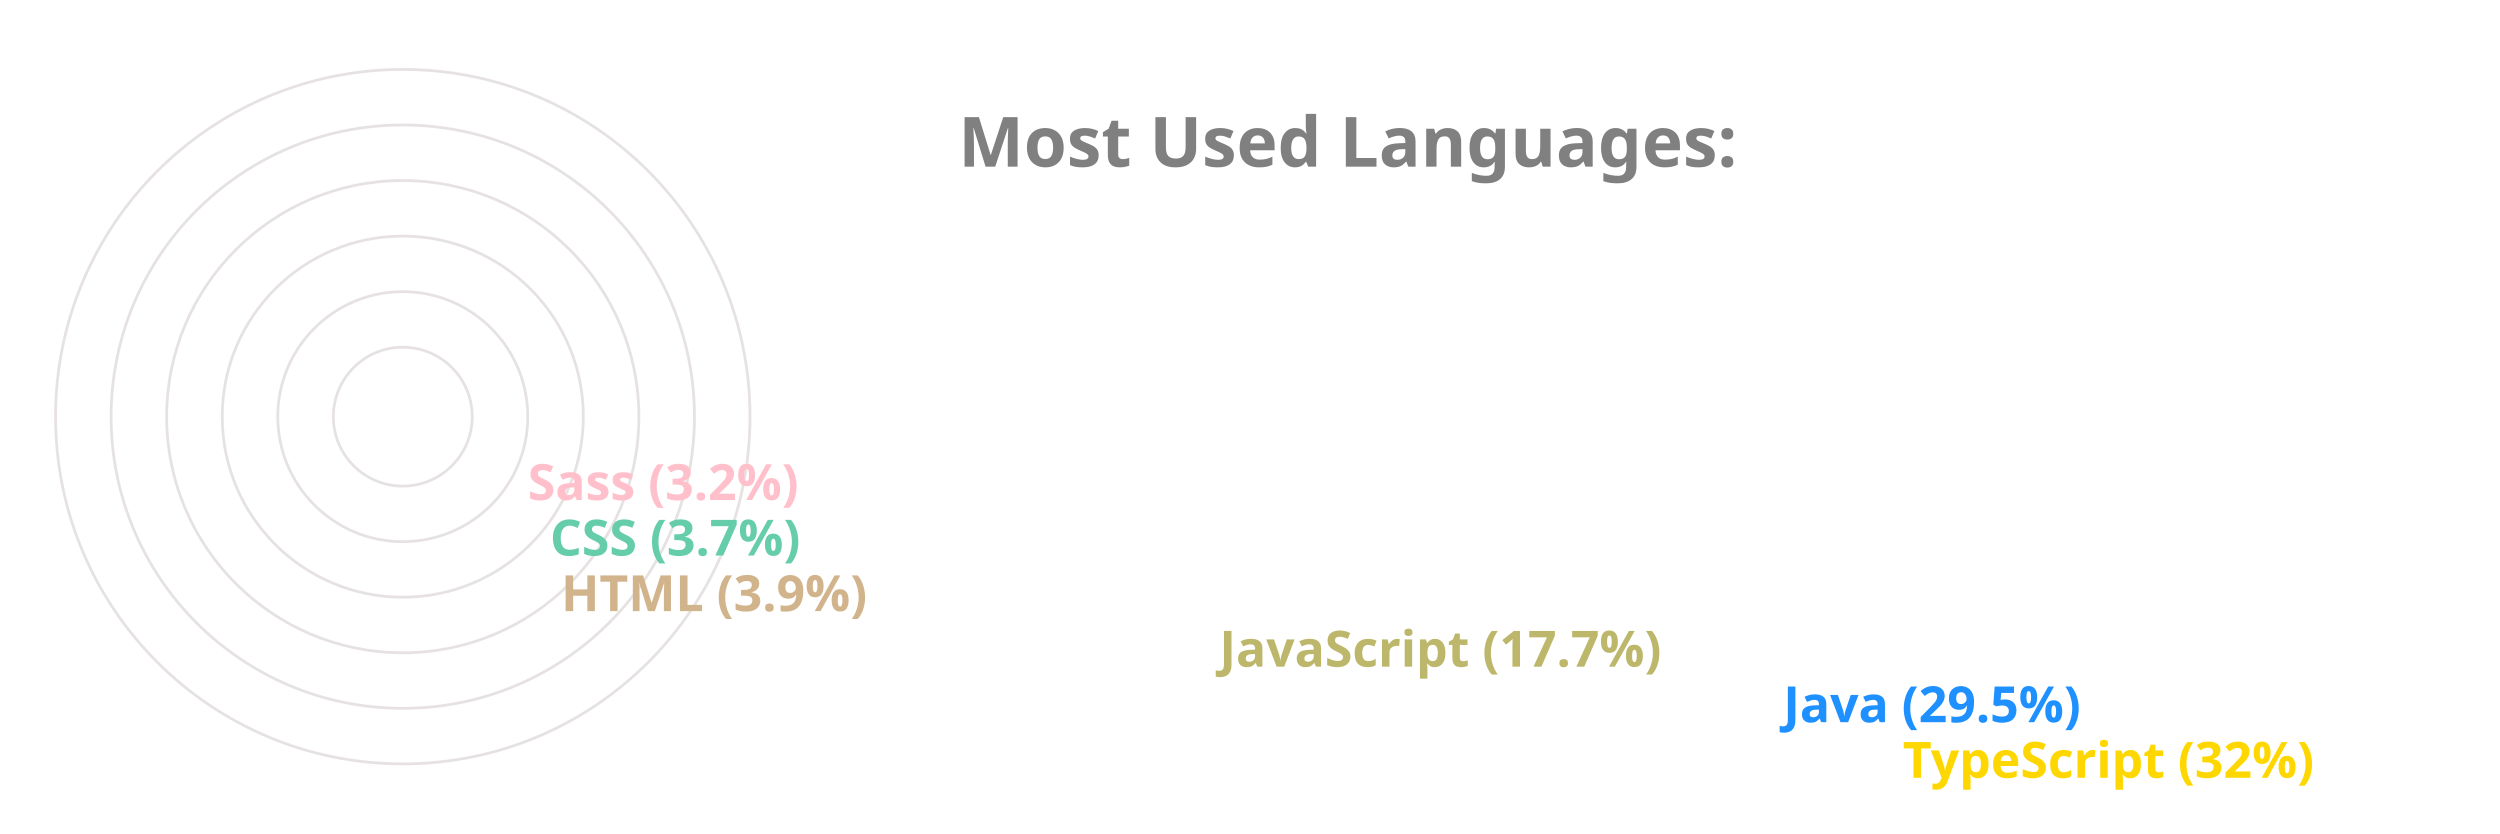
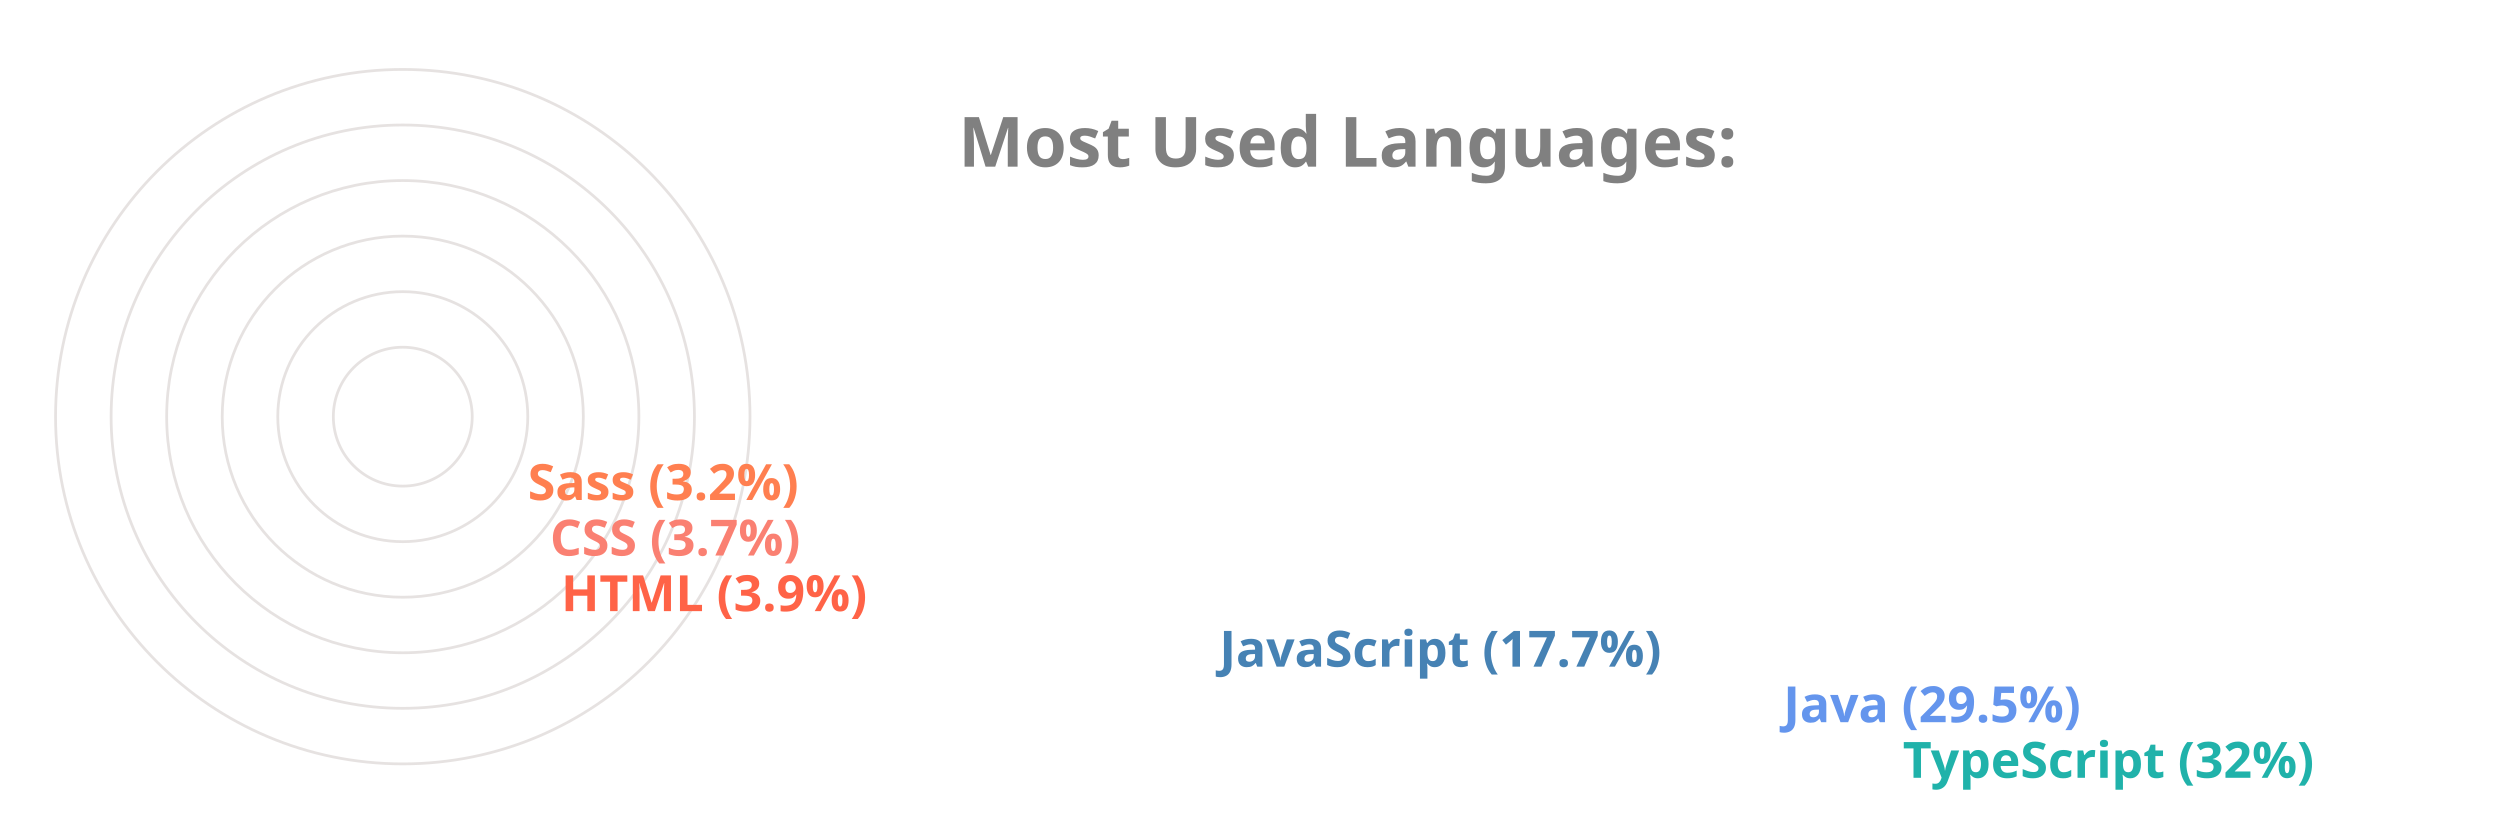
<svg xmlns="http://www.w3.org/2000/svg" viewBox="0 0 650 300" height="200px" width="600px">
  <style>
		.label {
			font: bold 25px sans-serif;
			color: #404040;
			-webkit-text-stroke: 1px white;
	  	}
		.name {
			font: bold 18px sans-serif;
			color: #404040;
	  	}

		.line {
			stroke-dasharray: 1000;
			stroke-dashoffset: 1000;
			animation: dash 3.5s ease-in-out forwards;	
			animation-iteration-count: infinite;
			animation-direction: alternate-reverse;
		}

		.path {
			stroke-dasharray: 1000;
			stroke-dashoffset: 1000;
			animation: dash 3.5s ease-in-out forwards;	
			animation-iteration-count: infinite;
			animation-direction: alternate-reverse;
		}
		  
		@keyframes dash {
			to {
				stroke-dashoffset: 0;
			}
		}

	</style>
  <g stroke="#E6E2E1" fill="none" stroke-width="1">
    <circle cx="20" cy="150" r="125" />
    <circle cx="20" cy="150" r="105" />
    <circle cx="20" cy="150" r="85" />
    <circle cx="20" cy="150" r="65" />
    <circle cx="20" cy="150" r="45" />
    <circle cx="20" cy="150" r="25" />
  </g>
  <g fill="none" stroke-width="20" class="line">
-     <line x2="550" y2="275" x1="20" y1="275" stroke="Gold" />
-     <line x2="507" y2="255" x1="20" y1="255" stroke="DodgerBlue" />
-     <line x2="304" y2="235" x1="20" y1="235" stroke="DarkKhaki" />
-     <line x2="67" y2="215" x1="20" y1="215" stroke="Tan" />
-     <line x2="63" y2="195" x1="20" y1="195" stroke="MediumAquaMarine" />
-     <line x2="55" y2="175" x1="20" y1="175" stroke="Pink" />
+     <line x2="550" y2="275" x1="20" y1="275" stroke="LightSeaGreen" />
+     <line x2="507" y2="255" x1="20" y1="255" stroke="CornflowerBlue" />
+     <line x2="304" y2="235" x1="20" y1="235" stroke="SteelBlue" />
+     <line x2="67" y2="215" x1="20" y1="215" stroke="Tomato" />
+     <line x2="63" y2="195" x1="20" y1="195" stroke="Salmon" />
+     <line x2="55" y2="175" x1="20" y1="175" stroke="Coral" />
  </g>
  <g fill="none" stroke-width="20" stroke-linecap="round" class="path">
-     <path d="M 20 275 A 125 125 45 0 1 -86 83" stroke="Gold" />
-     <path d="M 20 255 A 105 105 45 0 1 -70 97" stroke="DodgerBlue" />
-     <path d="M 20 235 A 85 85 45 0 1 -60 123" stroke="DarkKhaki" />
-     <path d="M 20 215 A 65 65 45 0 1 -44 145" stroke="Tan" />
-     <path d="M 20 195 A 45 45 45 0 1 -24 146" stroke="MediumAquaMarine" />
-     <path d="M 20 175 A 25 25 45 0 1 -4 148" stroke="Pink" />
+     <path d="M 20 275 A 125 125 45 0 1 -86 83" stroke="LightSeaGreen" />
+     <path d="M 20 255 A 105 105 45 0 1 -70 97" stroke="CornflowerBlue" />
+     <path d="M 20 235 A 85 85 45 0 1 -60 123" stroke="SteelBlue" />
+     <path d="M 20 215 A 65 65 45 0 1 -44 145" stroke="Tomato" />
+     <path d="M 20 195 A 45 45 45 0 1 -24 146" stroke="Salmon" />
+     <path d="M 20 175 A 25 25 45 0 1 -4 148" stroke="Coral" />
  </g>
  <g class="name">
-     <text x="560" y="280" fill="Gold">TypeScript (32%)</text>
-     <text x="517" y="260" fill="DodgerBlue">Java (29.5%)</text>
-     <text x="314" y="240" fill="DarkKhaki">JavaScript (17.7%)</text>
-     <text x="77" y="220" fill="Tan">HTML (3.9%)</text>
-     <text x="73" y="200" fill="MediumAquaMarine">CSS (3.7%)</text>
-     <text x="65" y="180" fill="Pink">Sass (3.2%)</text>
+     <text x="560" y="280" fill="LightSeaGreen">TypeScript (32%)</text>
+     <text x="517" y="260" fill="CornflowerBlue">Java (29.5%)</text>
+     <text x="314" y="240" fill="SteelBlue">JavaScript (17.7%)</text>
+     <text x="77" y="220" fill="Tomato">HTML (3.9%)</text>
+     <text x="73" y="200" fill="Salmon">CSS (3.7%)</text>
+     <text x="65" y="180" fill="Coral">Sass (3.2%)</text>
  </g>
  <g class="label">
    <text x="220" y="60" fill="grey">Most Used Languages:</text>
  </g>
</svg>
